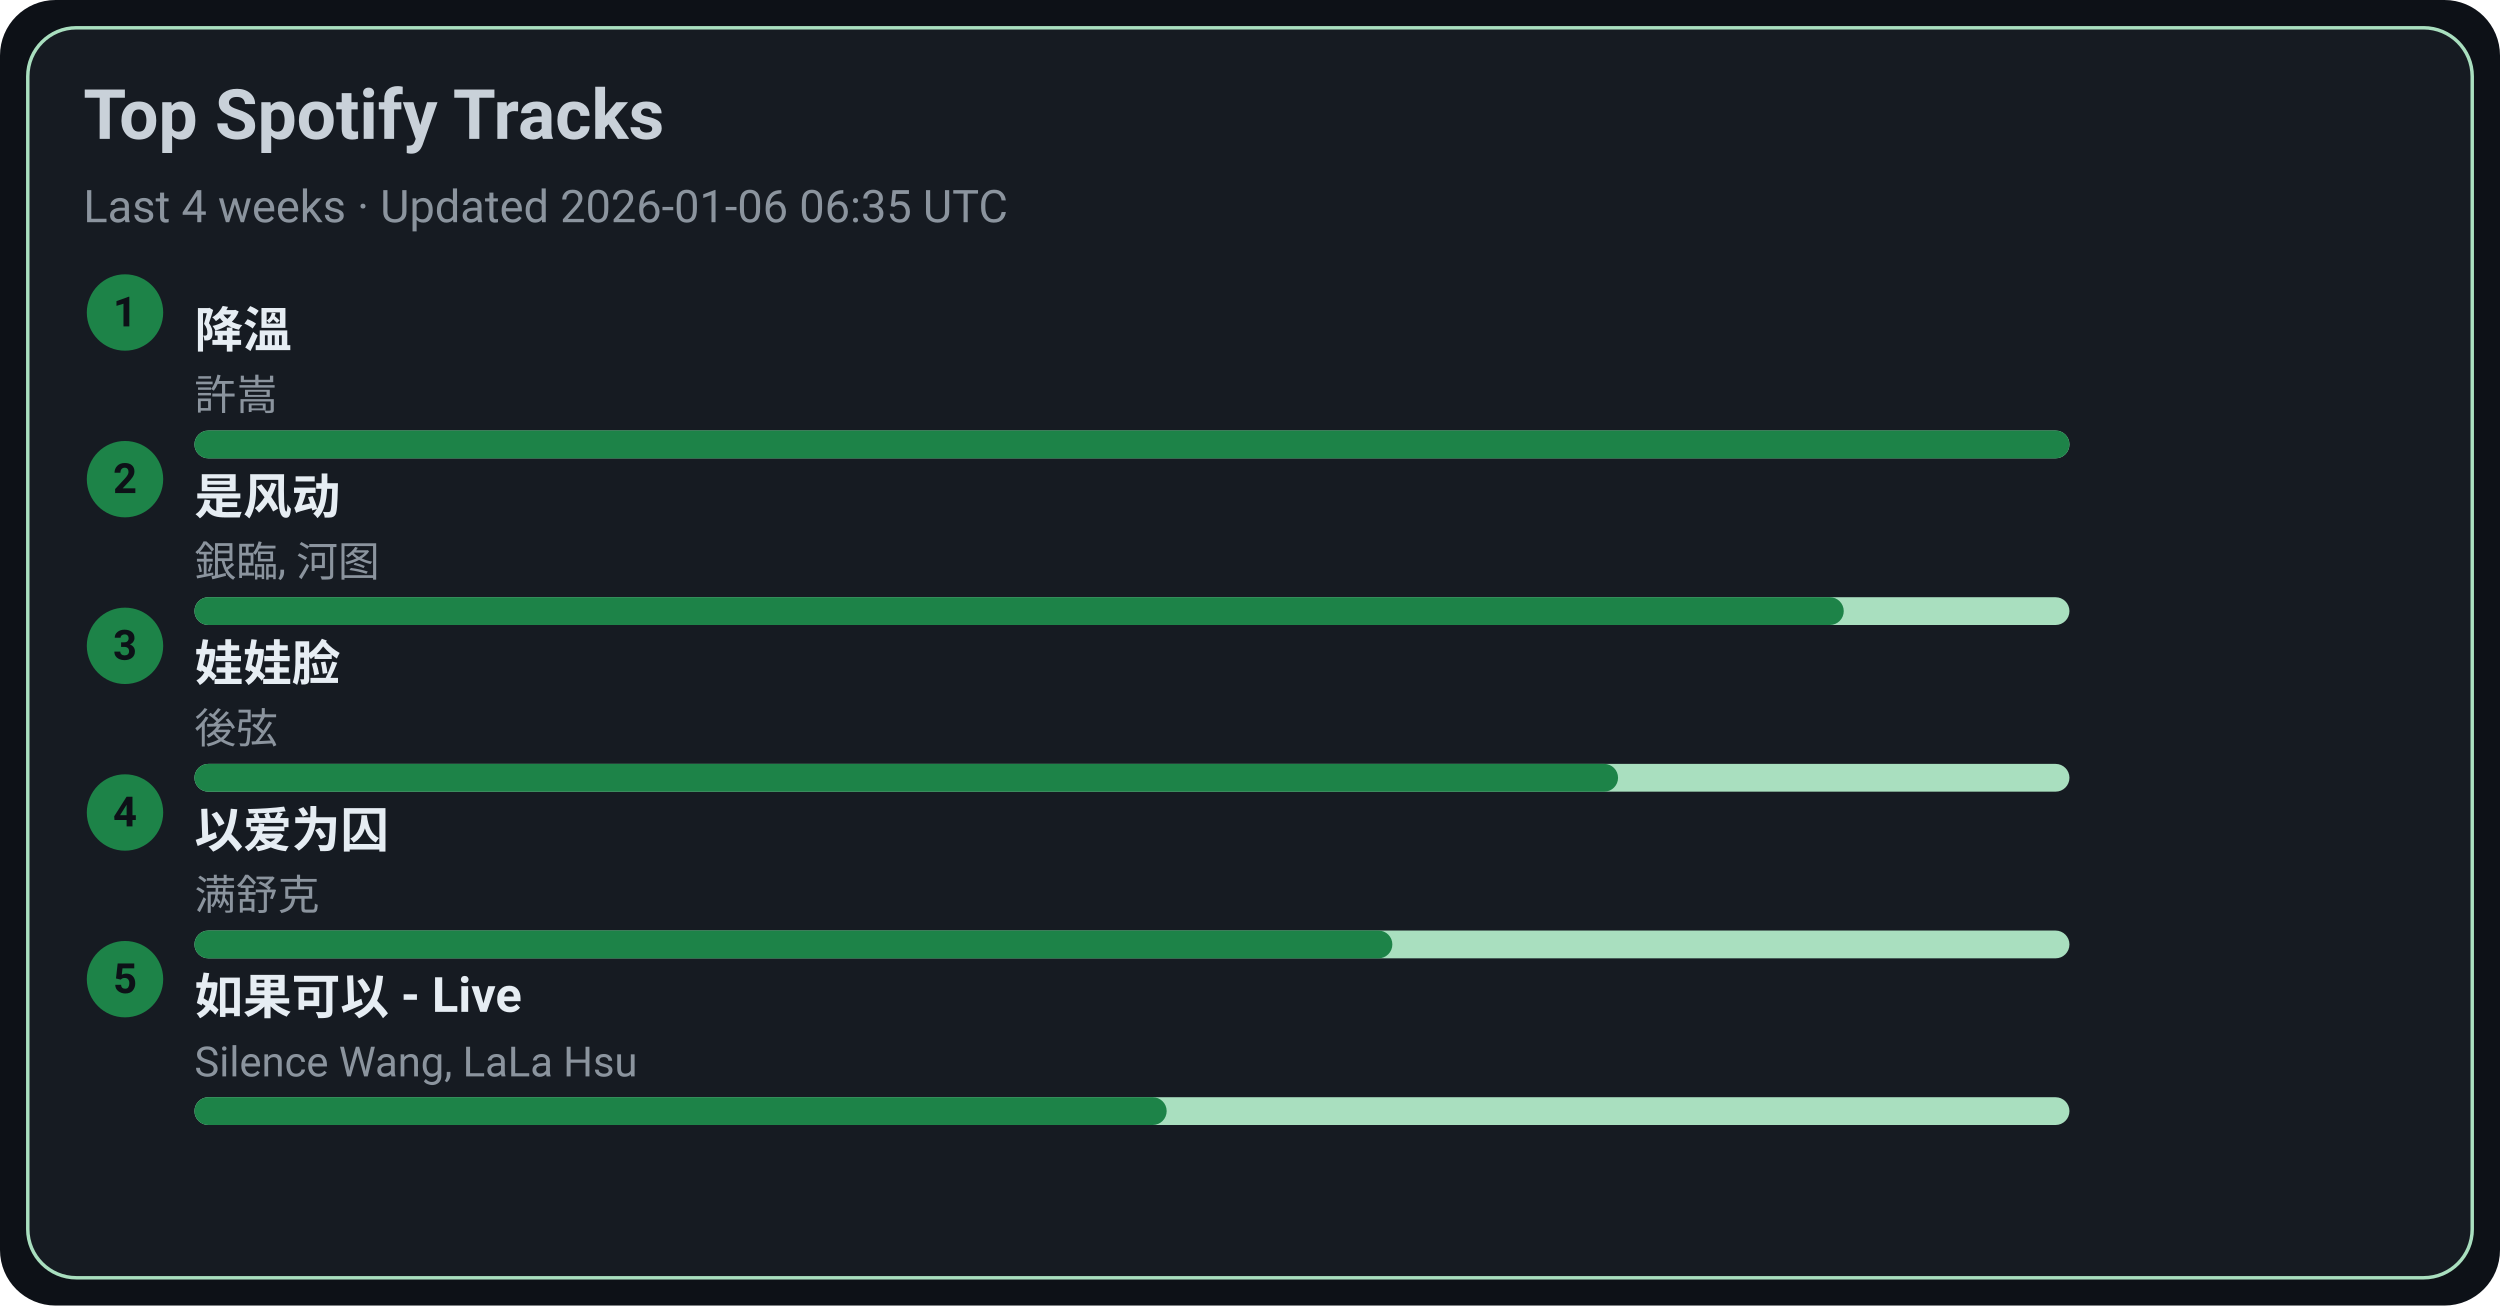
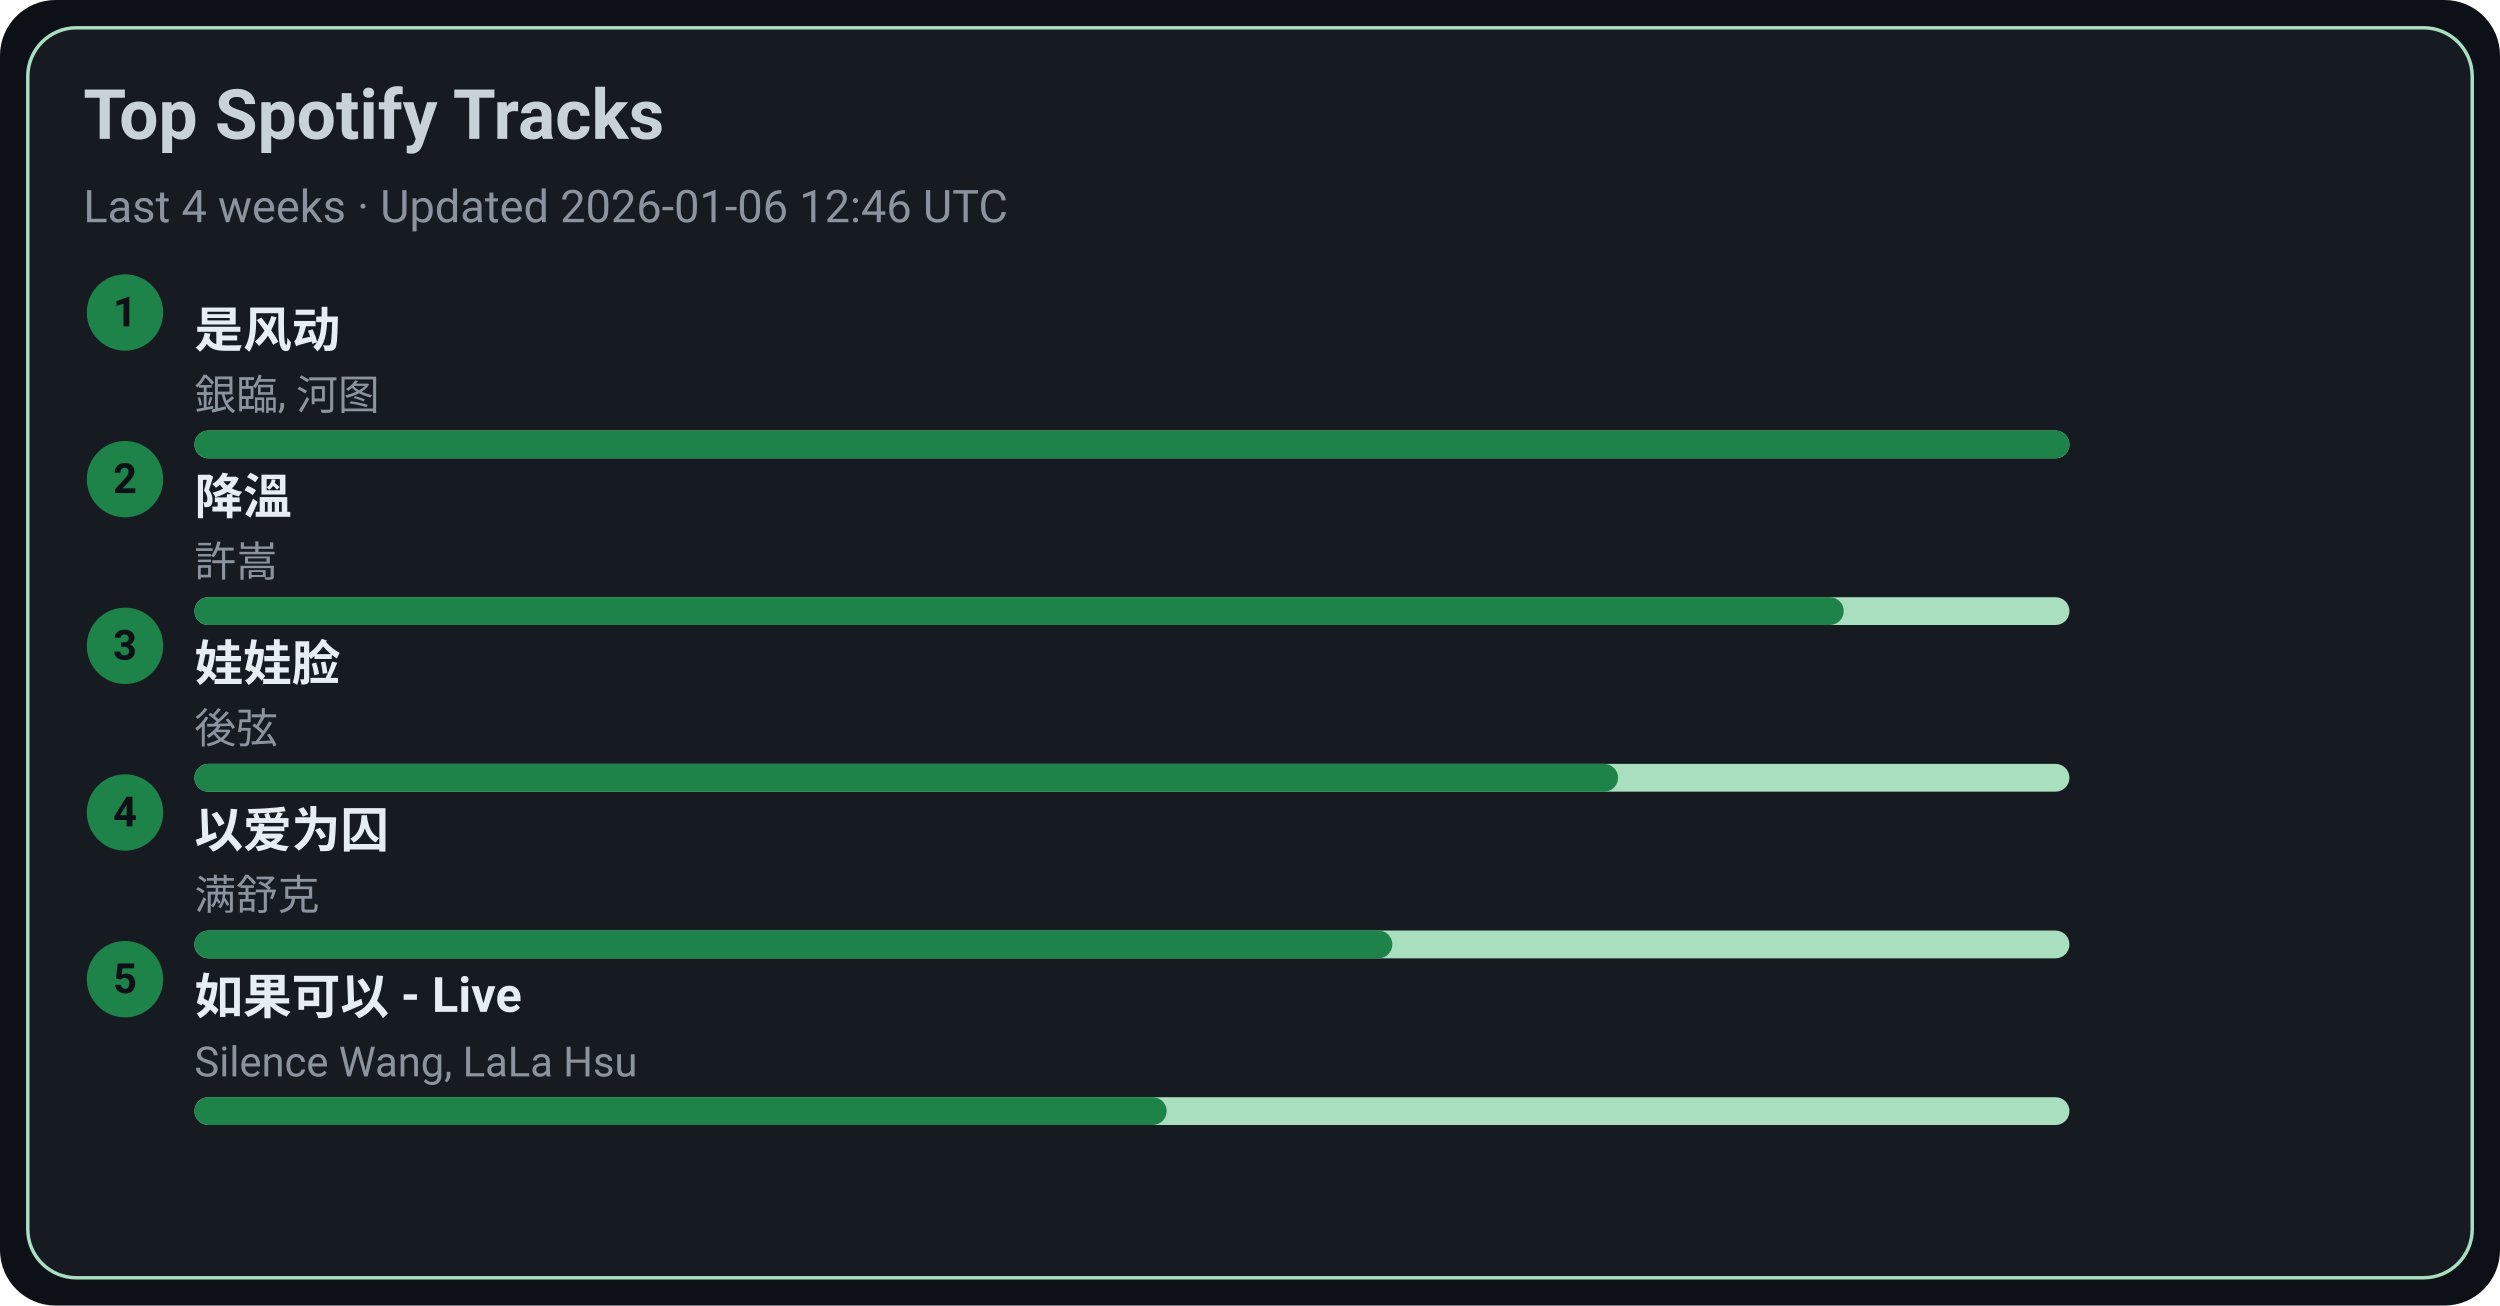
<svg xmlns="http://www.w3.org/2000/svg" width="720" height="376" viewBox="0 0 720 376">
  <style>text{font-family:-apple-system,BlinkMacSystemFont,Segoe UI,Roboto,Ubuntu,Helvetica Neue,Arial,Noto Sans,sans-serif}</style>
  <rect width="720" height="376" rx="16" fill="#0d1117" />
  <rect x="8" y="8" width="704" height="360" rx="14" fill="#161b22" stroke="#A9DFBF" />
  <text x="24" y="40" font-size="20" fill="#c9d1d9" font-weight="600">Top Spotify Tracks</text>
-   <text x="24" y="64" font-size="13" fill="#8b949e">Last 4 weeks · Updated 2026-01-06 06:35 UTC</text>
+   <text x="24" y="64" font-size="13" fill="#8b949e">Last 4 weeks · Updated 2026-01-06 12:46 UTC</text>
  <circle cx="36" cy="90" r="11" fill="#1D8348" />
  <text x="36" y="94" text-anchor="middle" font-size="12" fill="#0d1117" font-weight="700">1</text>
-   <a href="https://open.spotify.com/track/2q9uhrOfyOnBa3oWR1PfYT" target="_blank" rel="noopener noreferrer">
-     <text x="56" y="100" font-size="14" fill="#e6edf3" font-weight="600">降溫</text>
+   <a href="https://open.spotify.com/track/3lePQ8c4jq7bTePsXEmslh" target="_blank" rel="noopener noreferrer">
+     <text x="56" y="100" font-size="14" fill="#e6edf3" font-weight="600">是风动</text>
  </a>
-   <text x="56" y="118" font-size="12" fill="#8b949e">許嵩</text>
+   <text x="56" y="118" font-size="12" fill="#8b949e">銀臨, 河图</text>
  <rect x="56" y="124" width="540" height="8" rx="4" fill="#A9DFBF" />
  <rect x="56" y="124" width="540" height="8" rx="4" fill="#1D8348" />
  <circle cx="36" cy="138" r="11" fill="#1D8348" />
  <text x="36" y="142" text-anchor="middle" font-size="12" fill="#0d1117" font-weight="700">2</text>
-   <a href="https://open.spotify.com/track/3lePQ8c4jq7bTePsXEmslh" target="_blank" rel="noopener noreferrer">
-     <text x="56" y="148" font-size="14" fill="#e6edf3" font-weight="600">是风动</text>
+   <a href="https://open.spotify.com/track/2q9uhrOfyOnBa3oWR1PfYT" target="_blank" rel="noopener noreferrer">
+     <text x="56" y="148" font-size="14" fill="#e6edf3" font-weight="600">降溫</text>
  </a>
-   <text x="56" y="166" font-size="12" fill="#8b949e">銀臨, 河图</text>
+   <text x="56" y="166" font-size="12" fill="#8b949e">許嵩</text>
  <rect x="56" y="172" width="540" height="8" rx="4" fill="#A9DFBF" />
  <rect x="56" y="172" width="475" height="8" rx="4" fill="#1D8348" />
  <circle cx="36" cy="186" r="11" fill="#1D8348" />
  <text x="36" y="190" text-anchor="middle" font-size="12" fill="#0d1117" font-weight="700">3</text>
  <a href="https://open.spotify.com/track/08ouEICweFmqfgPJnRIQkE" target="_blank" rel="noopener noreferrer">
    <text x="56" y="196" font-size="14" fill="#e6edf3" font-weight="600">娃娃脸</text>
  </a>
  <text x="56" y="214" font-size="12" fill="#8b949e">後弦</text>
  <rect x="56" y="220" width="540" height="8" rx="4" fill="#A9DFBF" />
  <rect x="56" y="220" width="410" height="8" rx="4" fill="#1D8348" />
  <circle cx="36" cy="234" r="11" fill="#1D8348" />
  <text x="36" y="238" text-anchor="middle" font-size="12" fill="#0d1117" font-weight="700">4</text>
  <a href="https://open.spotify.com/track/0RW2LEfGQK5BaIho6sSLqf" target="_blank" rel="noopener noreferrer">
    <text x="56" y="244" font-size="14" fill="#e6edf3" font-weight="600">以爱为囚</text>
  </a>
  <text x="56" y="262" font-size="12" fill="#8b949e">满舒克</text>
  <rect x="56" y="268" width="540" height="8" rx="4" fill="#A9DFBF" />
  <rect x="56" y="268" width="345" height="8" rx="4" fill="#1D8348" />
  <circle cx="36" cy="282" r="11" fill="#1D8348" />
  <text x="36" y="286" text-anchor="middle" font-size="12" fill="#0d1117" font-weight="700">5</text>
  <a href="https://open.spotify.com/track/6IF65dJzfmPcX7jwDegwoo" target="_blank" rel="noopener noreferrer">
    <text x="56" y="292" font-size="14" fill="#e6edf3" font-weight="600">如果可以 - Live</text>
  </a>
  <text x="56" y="310" font-size="12" fill="#8b949e">Silence Wang, LaLa Hsu</text>
  <rect x="56" y="316" width="540" height="8" rx="4" fill="#A9DFBF" />
  <rect x="56" y="316" width="280" height="8" rx="4" fill="#1D8348" />
</svg>
